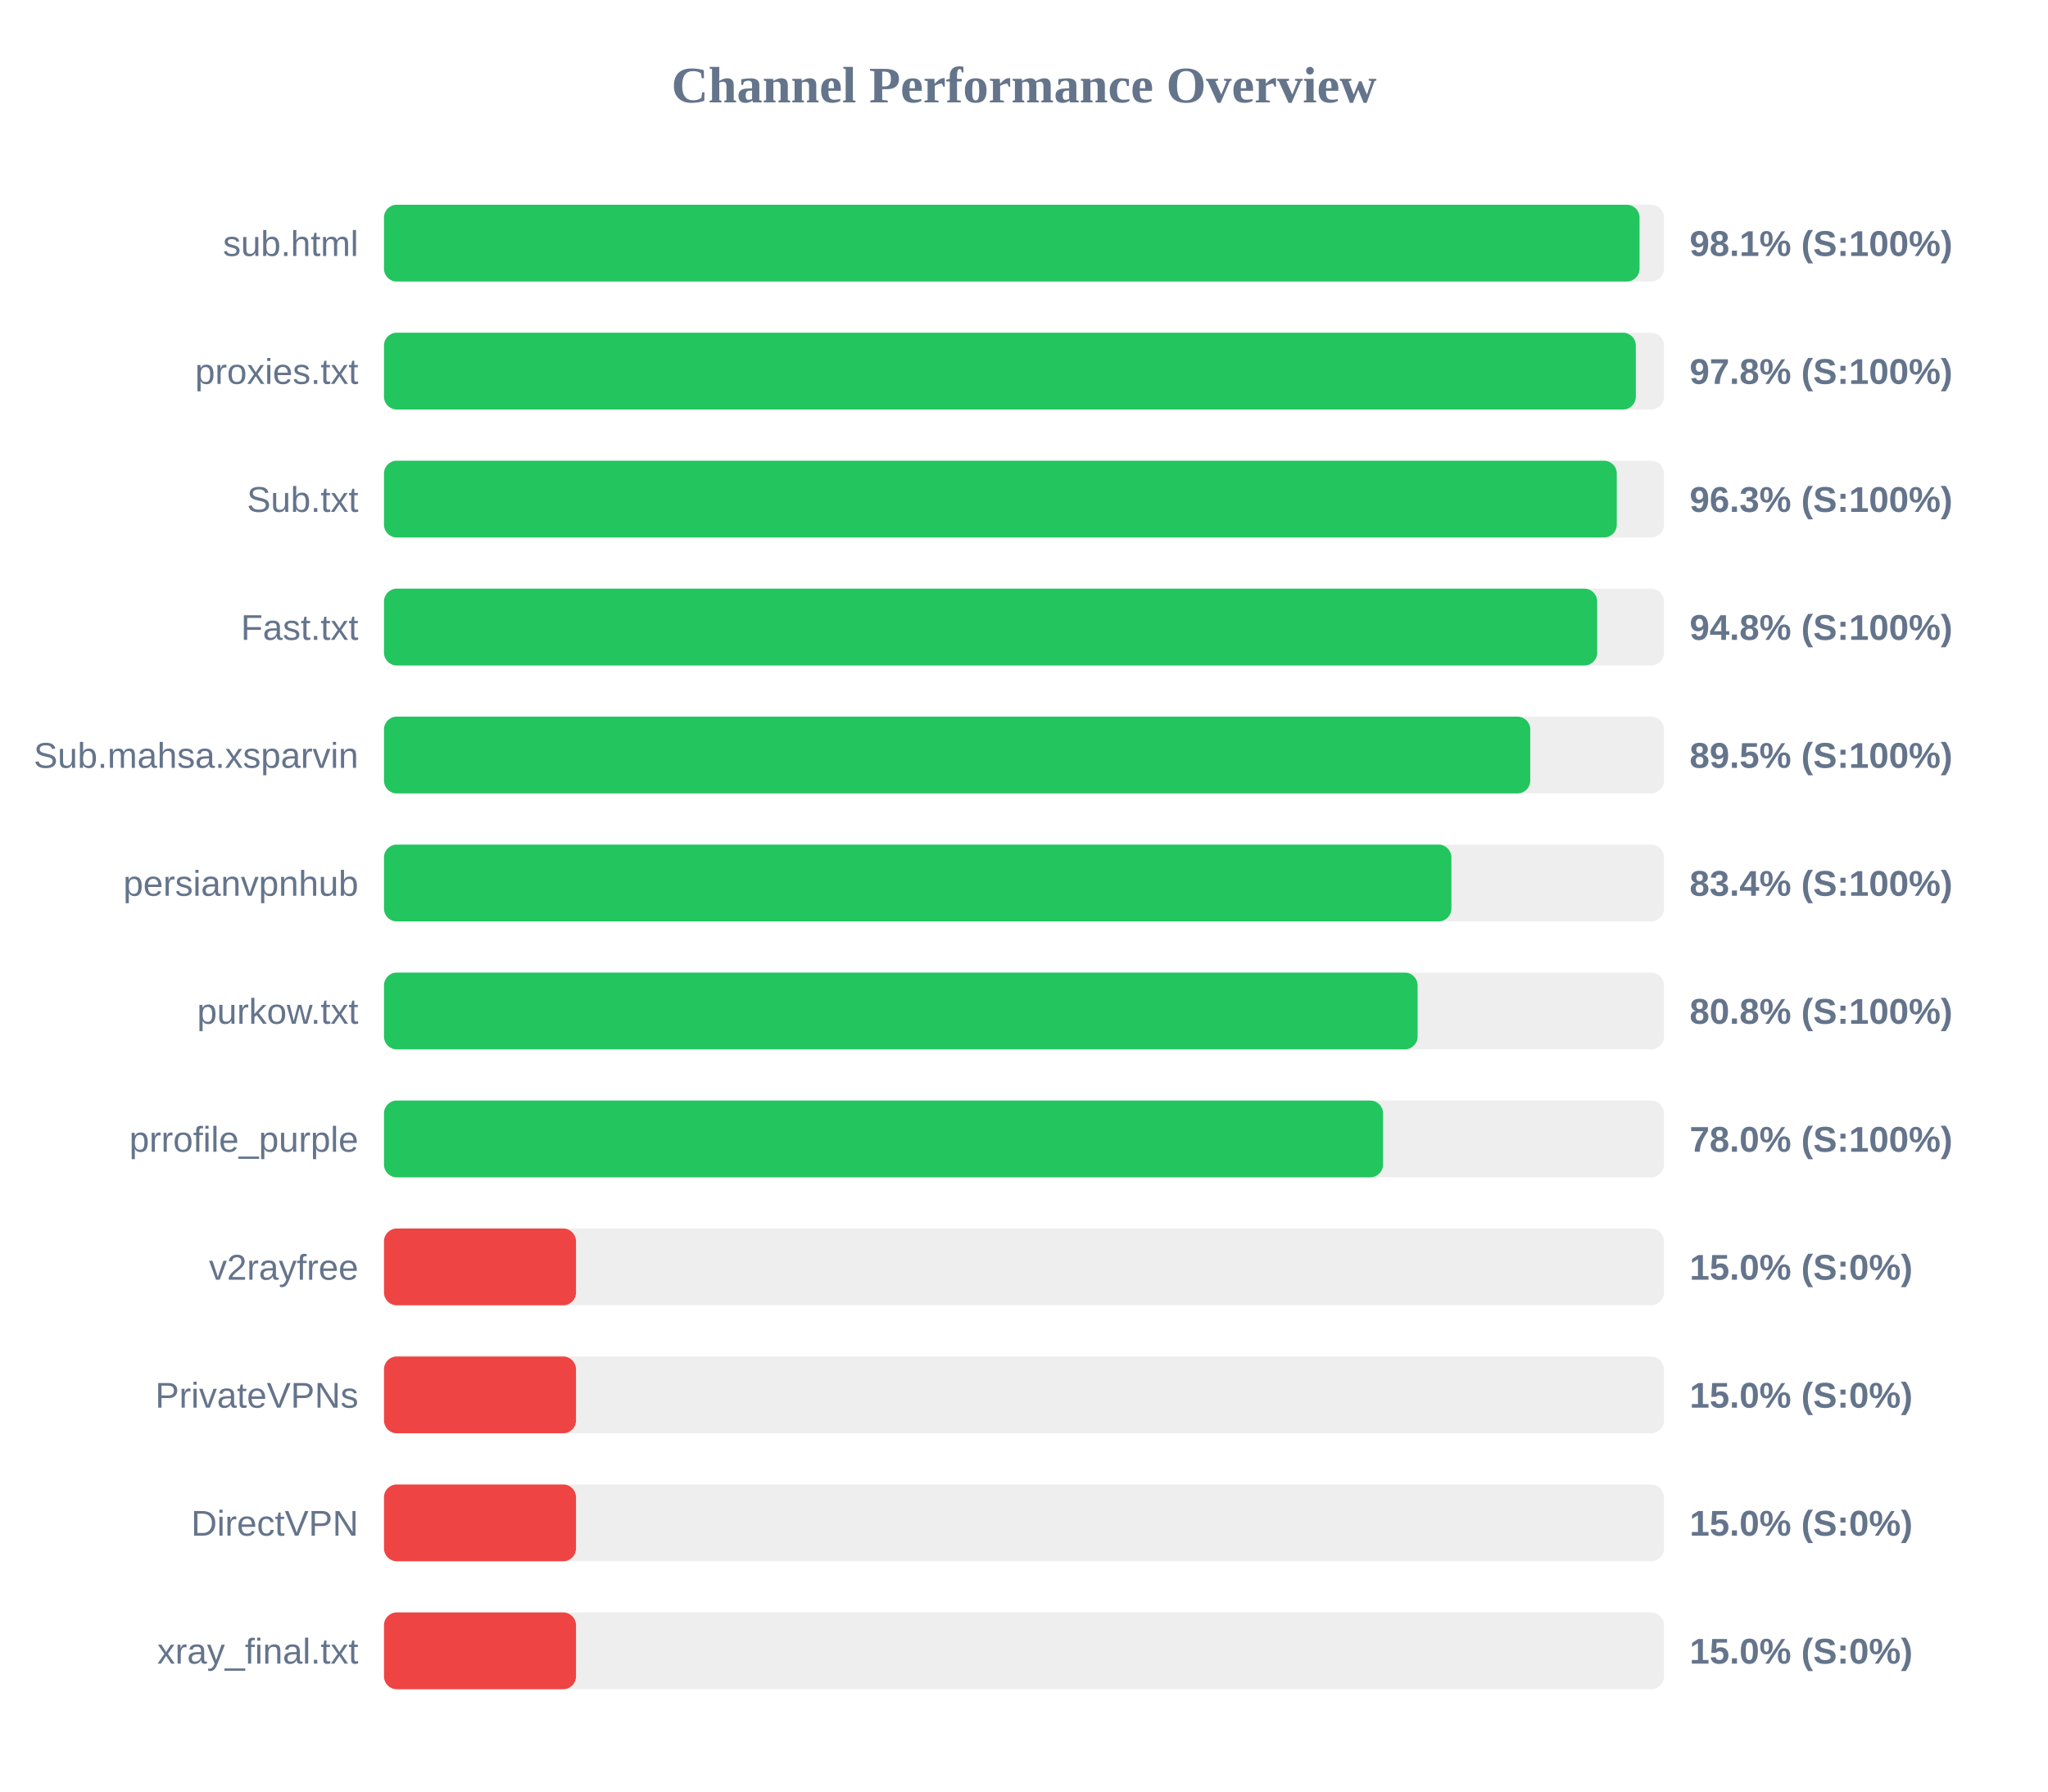
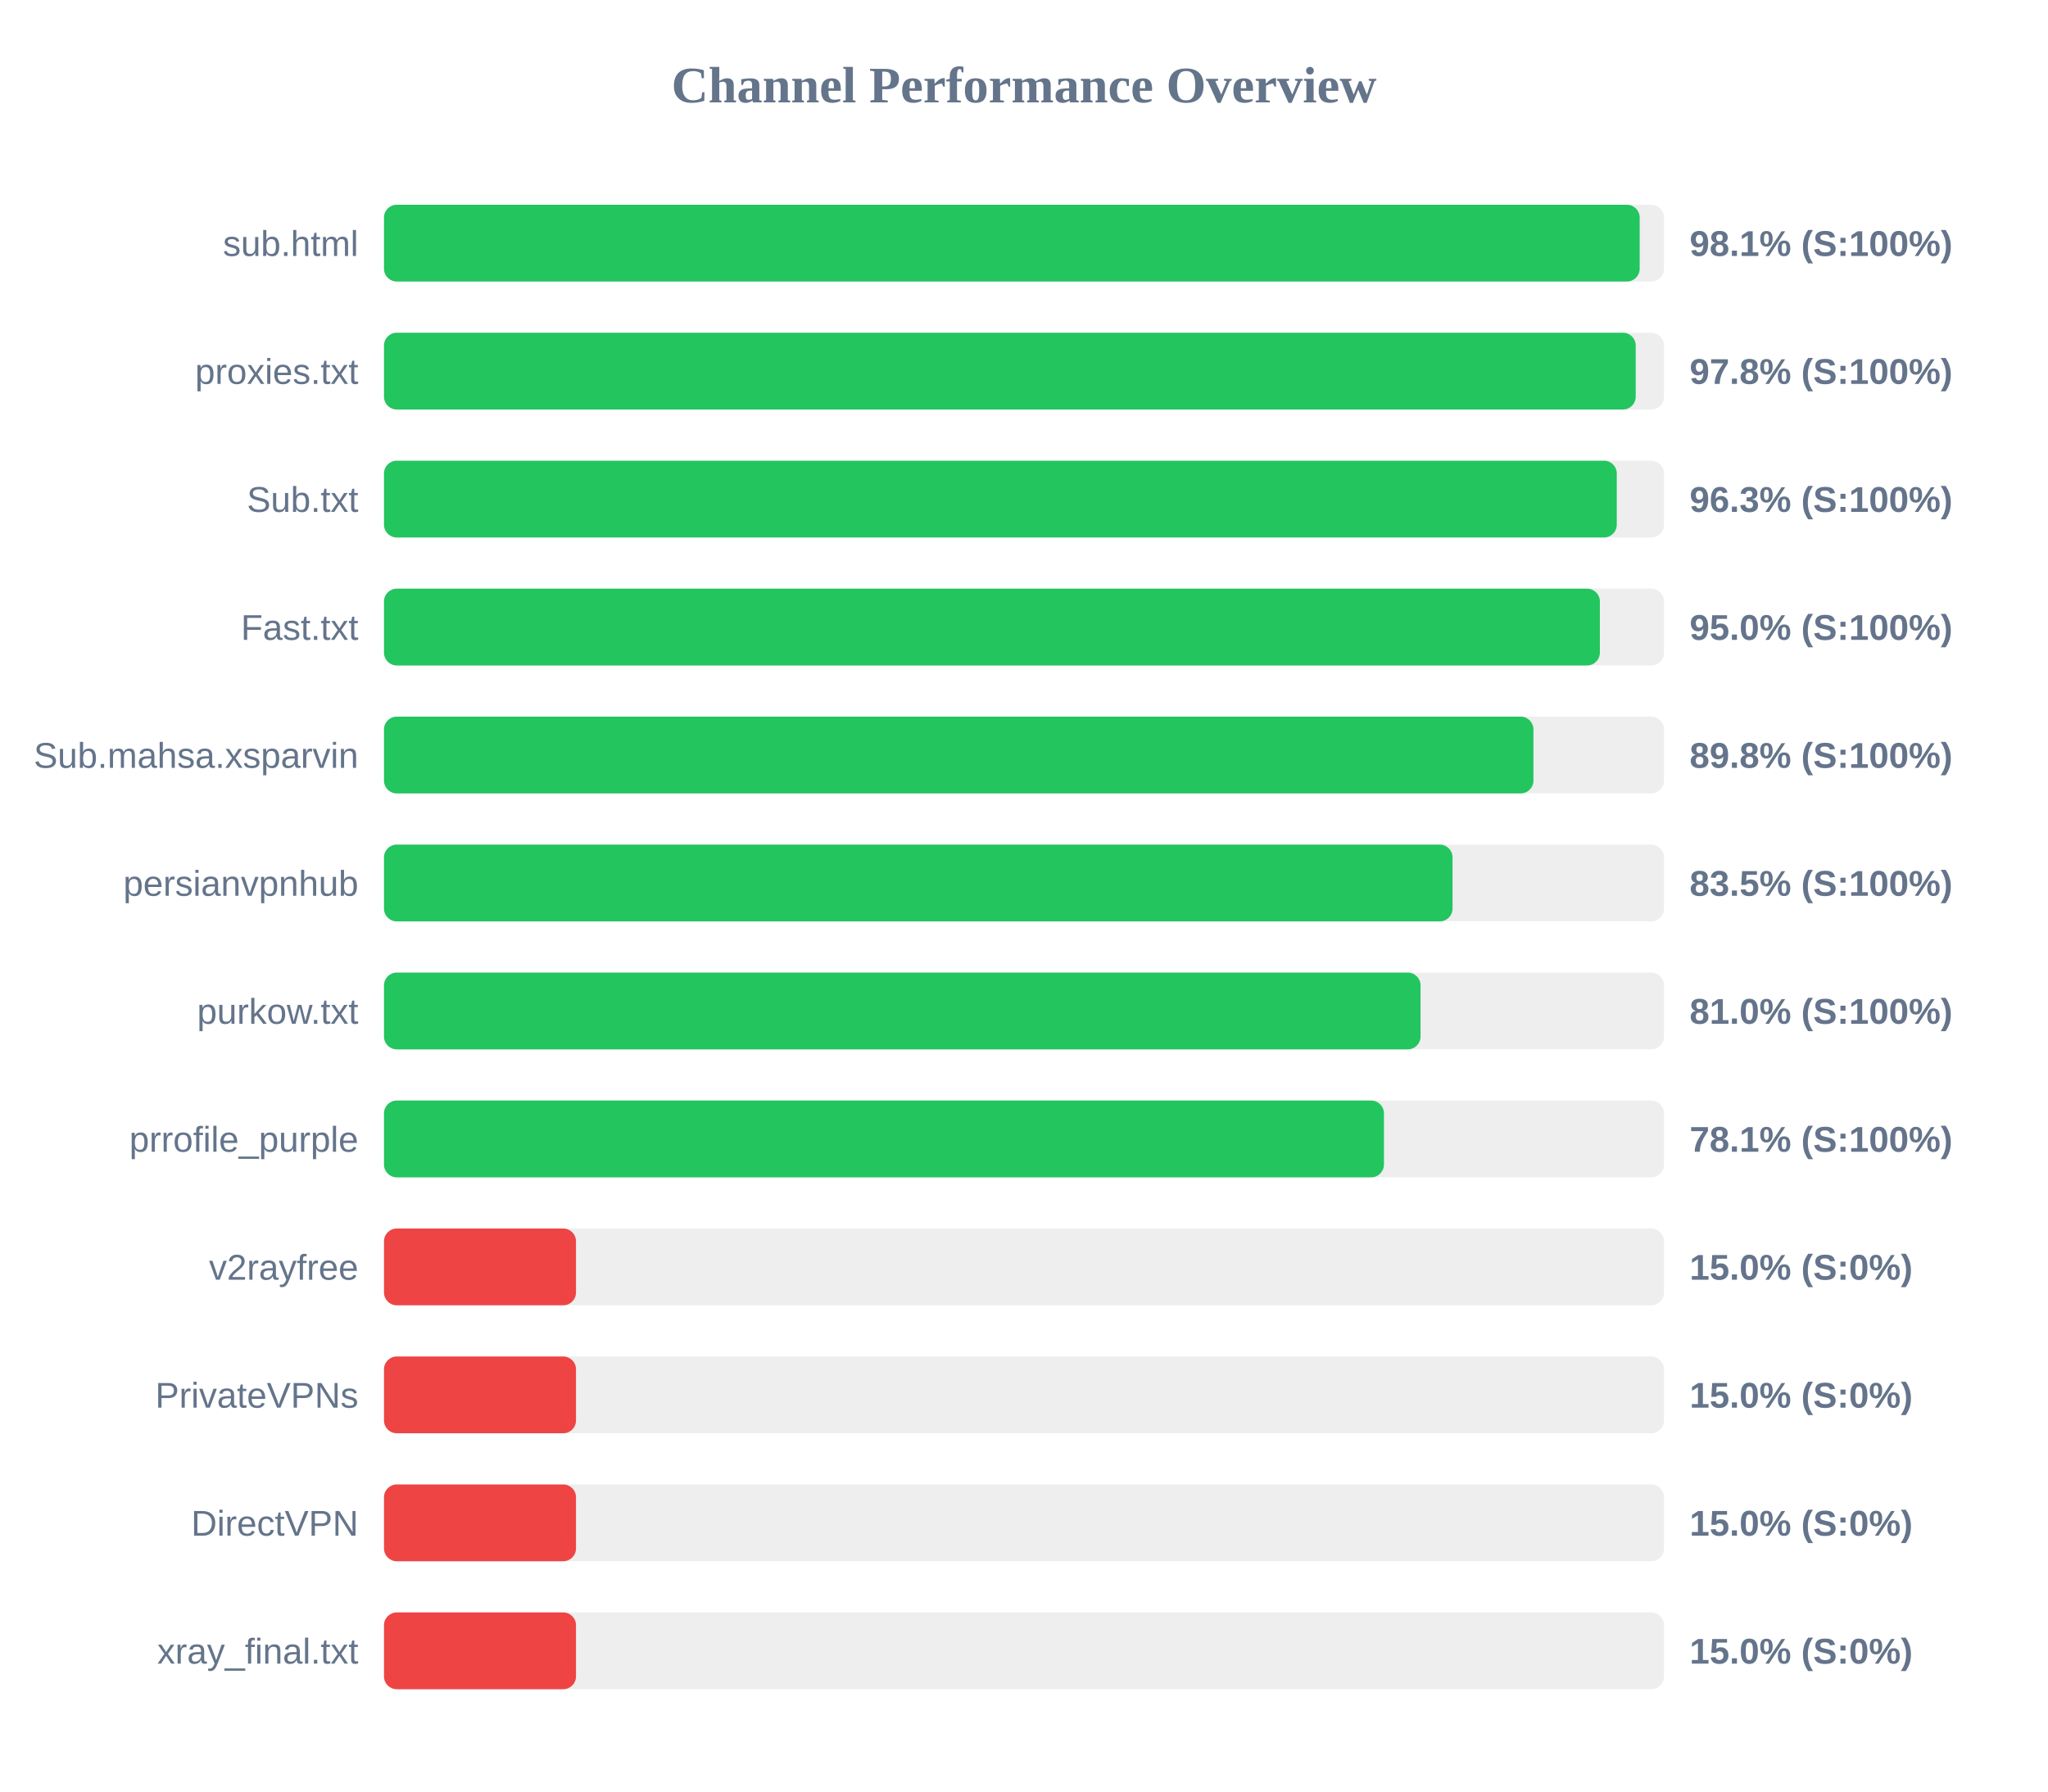
<svg xmlns="http://www.w3.org/2000/svg" width="800" height="700" version="1.1">
  <style>
        .row { font: 14px Arial; fill: #64748b; }
        .score { font: bold 14px Arial; fill: #64748b; }
    </style>
  <text x="400" y="40" text-anchor="middle" font-size="20px" font-weight="bold" fill="#64748b">Channel Performance Overview</text>
  <rect x="150" y="80" width="500" height="30" fill="#eee" rx="5" />
-   <rect x="150" y="80" width="490.45" height="30" fill="#22c55e" rx="5" />
+   <rect x="150" y="80" width="490.5" height="30" fill="#22c55e" rx="5" />
  <text x="140" y="100" text-anchor="end" class="row">sub.html</text>
  <text x="660" y="100" text-anchor="start" class="score">98.1% (S:100%)</text>
  <rect x="150" y="130" width="500" height="30" fill="#eee" rx="5" />
-   <rect x="150" y="130" width="489.0" height="30" fill="#22c55e" rx="5" />
+   <rect x="150" y="130" width="488.95" height="30" fill="#22c55e" rx="5" />
  <text x="140" y="150" text-anchor="end" class="row">proxies.txt</text>
  <text x="660" y="150" text-anchor="start" class="score">97.8% (S:100%)</text>
  <rect x="150" y="180" width="500" height="30" fill="#eee" rx="5" />
  <rect x="150" y="180" width="481.55" height="30" fill="#22c55e" rx="5" />
  <text x="140" y="200" text-anchor="end" class="row">Sub.txt</text>
  <text x="660" y="200" text-anchor="start" class="score">96.3% (S:100%)</text>
  <rect x="150" y="230" width="500" height="30" fill="#eee" rx="5" />
-   <rect x="150" y="230" width="473.9" height="30" fill="#22c55e" rx="5" />
+   <rect x="150" y="230" width="474.95" height="30" fill="#22c55e" rx="5" />
  <text x="140" y="250" text-anchor="end" class="row">Fast.txt</text>
-   <text x="660" y="250" text-anchor="start" class="score">94.8% (S:100%)</text>
+   <text x="660" y="250" text-anchor="start" class="score">95.0% (S:100%)</text>
  <rect x="150" y="280" width="500" height="30" fill="#eee" rx="5" />
-   <rect x="150" y="280" width="447.75" height="30" fill="#22c55e" rx="5" />
+   <rect x="150" y="280" width="449.0" height="30" fill="#22c55e" rx="5" />
  <text x="140" y="300" text-anchor="end" class="row">Sub.mahsa.xsparvin</text>
-   <text x="660" y="300" text-anchor="start" class="score">89.5% (S:100%)</text>
+   <text x="660" y="300" text-anchor="start" class="score">89.8% (S:100%)</text>
  <rect x="150" y="330" width="500" height="30" fill="#eee" rx="5" />
-   <rect x="150" y="330" width="416.95" height="30" fill="#22c55e" rx="5" />
+   <rect x="150" y="330" width="417.4" height="30" fill="#22c55e" rx="5" />
  <text x="140" y="350" text-anchor="end" class="row">persianvpnhub</text>
-   <text x="660" y="350" text-anchor="start" class="score">83.4% (S:100%)</text>
+   <text x="660" y="350" text-anchor="start" class="score">83.5% (S:100%)</text>
  <rect x="150" y="380" width="500" height="30" fill="#eee" rx="5" />
-   <rect x="150" y="380" width="403.75" height="30" fill="#22c55e" rx="5" />
+   <rect x="150" y="380" width="404.9" height="30" fill="#22c55e" rx="5" />
  <text x="140" y="400" text-anchor="end" class="row">purkow.txt</text>
-   <text x="660" y="400" text-anchor="start" class="score">80.8% (S:100%)</text>
+   <text x="660" y="400" text-anchor="start" class="score">81.0% (S:100%)</text>
  <rect x="150" y="430" width="500" height="30" fill="#eee" rx="5" />
-   <rect x="150" y="430" width="390.25" height="30" fill="#22c55e" rx="5" />
+   <rect x="150" y="430" width="390.6" height="30" fill="#22c55e" rx="5" />
  <text x="140" y="450" text-anchor="end" class="row">prrofile_purple</text>
-   <text x="660" y="450" text-anchor="start" class="score">78.0% (S:100%)</text>
+   <text x="660" y="450" text-anchor="start" class="score">78.1% (S:100%)</text>
  <rect x="150" y="480" width="500" height="30" fill="#eee" rx="5" />
  <rect x="150" y="480" width="75.0" height="30" fill="#ef4444" rx="5" />
  <text x="140" y="500" text-anchor="end" class="row">v2rayfree</text>
  <text x="660" y="500" text-anchor="start" class="score">15.0% (S:0%)</text>
  <rect x="150" y="530" width="500" height="30" fill="#eee" rx="5" />
  <rect x="150" y="530" width="75.0" height="30" fill="#ef4444" rx="5" />
  <text x="140" y="550" text-anchor="end" class="row">PrivateVPNs</text>
  <text x="660" y="550" text-anchor="start" class="score">15.0% (S:0%)</text>
  <rect x="150" y="580" width="500" height="30" fill="#eee" rx="5" />
  <rect x="150" y="580" width="75.0" height="30" fill="#ef4444" rx="5" />
  <text x="140" y="600" text-anchor="end" class="row">DirectVPN</text>
  <text x="660" y="600" text-anchor="start" class="score">15.0% (S:0%)</text>
  <rect x="150" y="630" width="500" height="30" fill="#eee" rx="5" />
  <rect x="150" y="630" width="75.0" height="30" fill="#ef4444" rx="5" />
  <text x="140" y="650" text-anchor="end" class="row">xray_final.txt</text>
  <text x="660" y="650" text-anchor="start" class="score">15.0% (S:0%)</text>
</svg>
